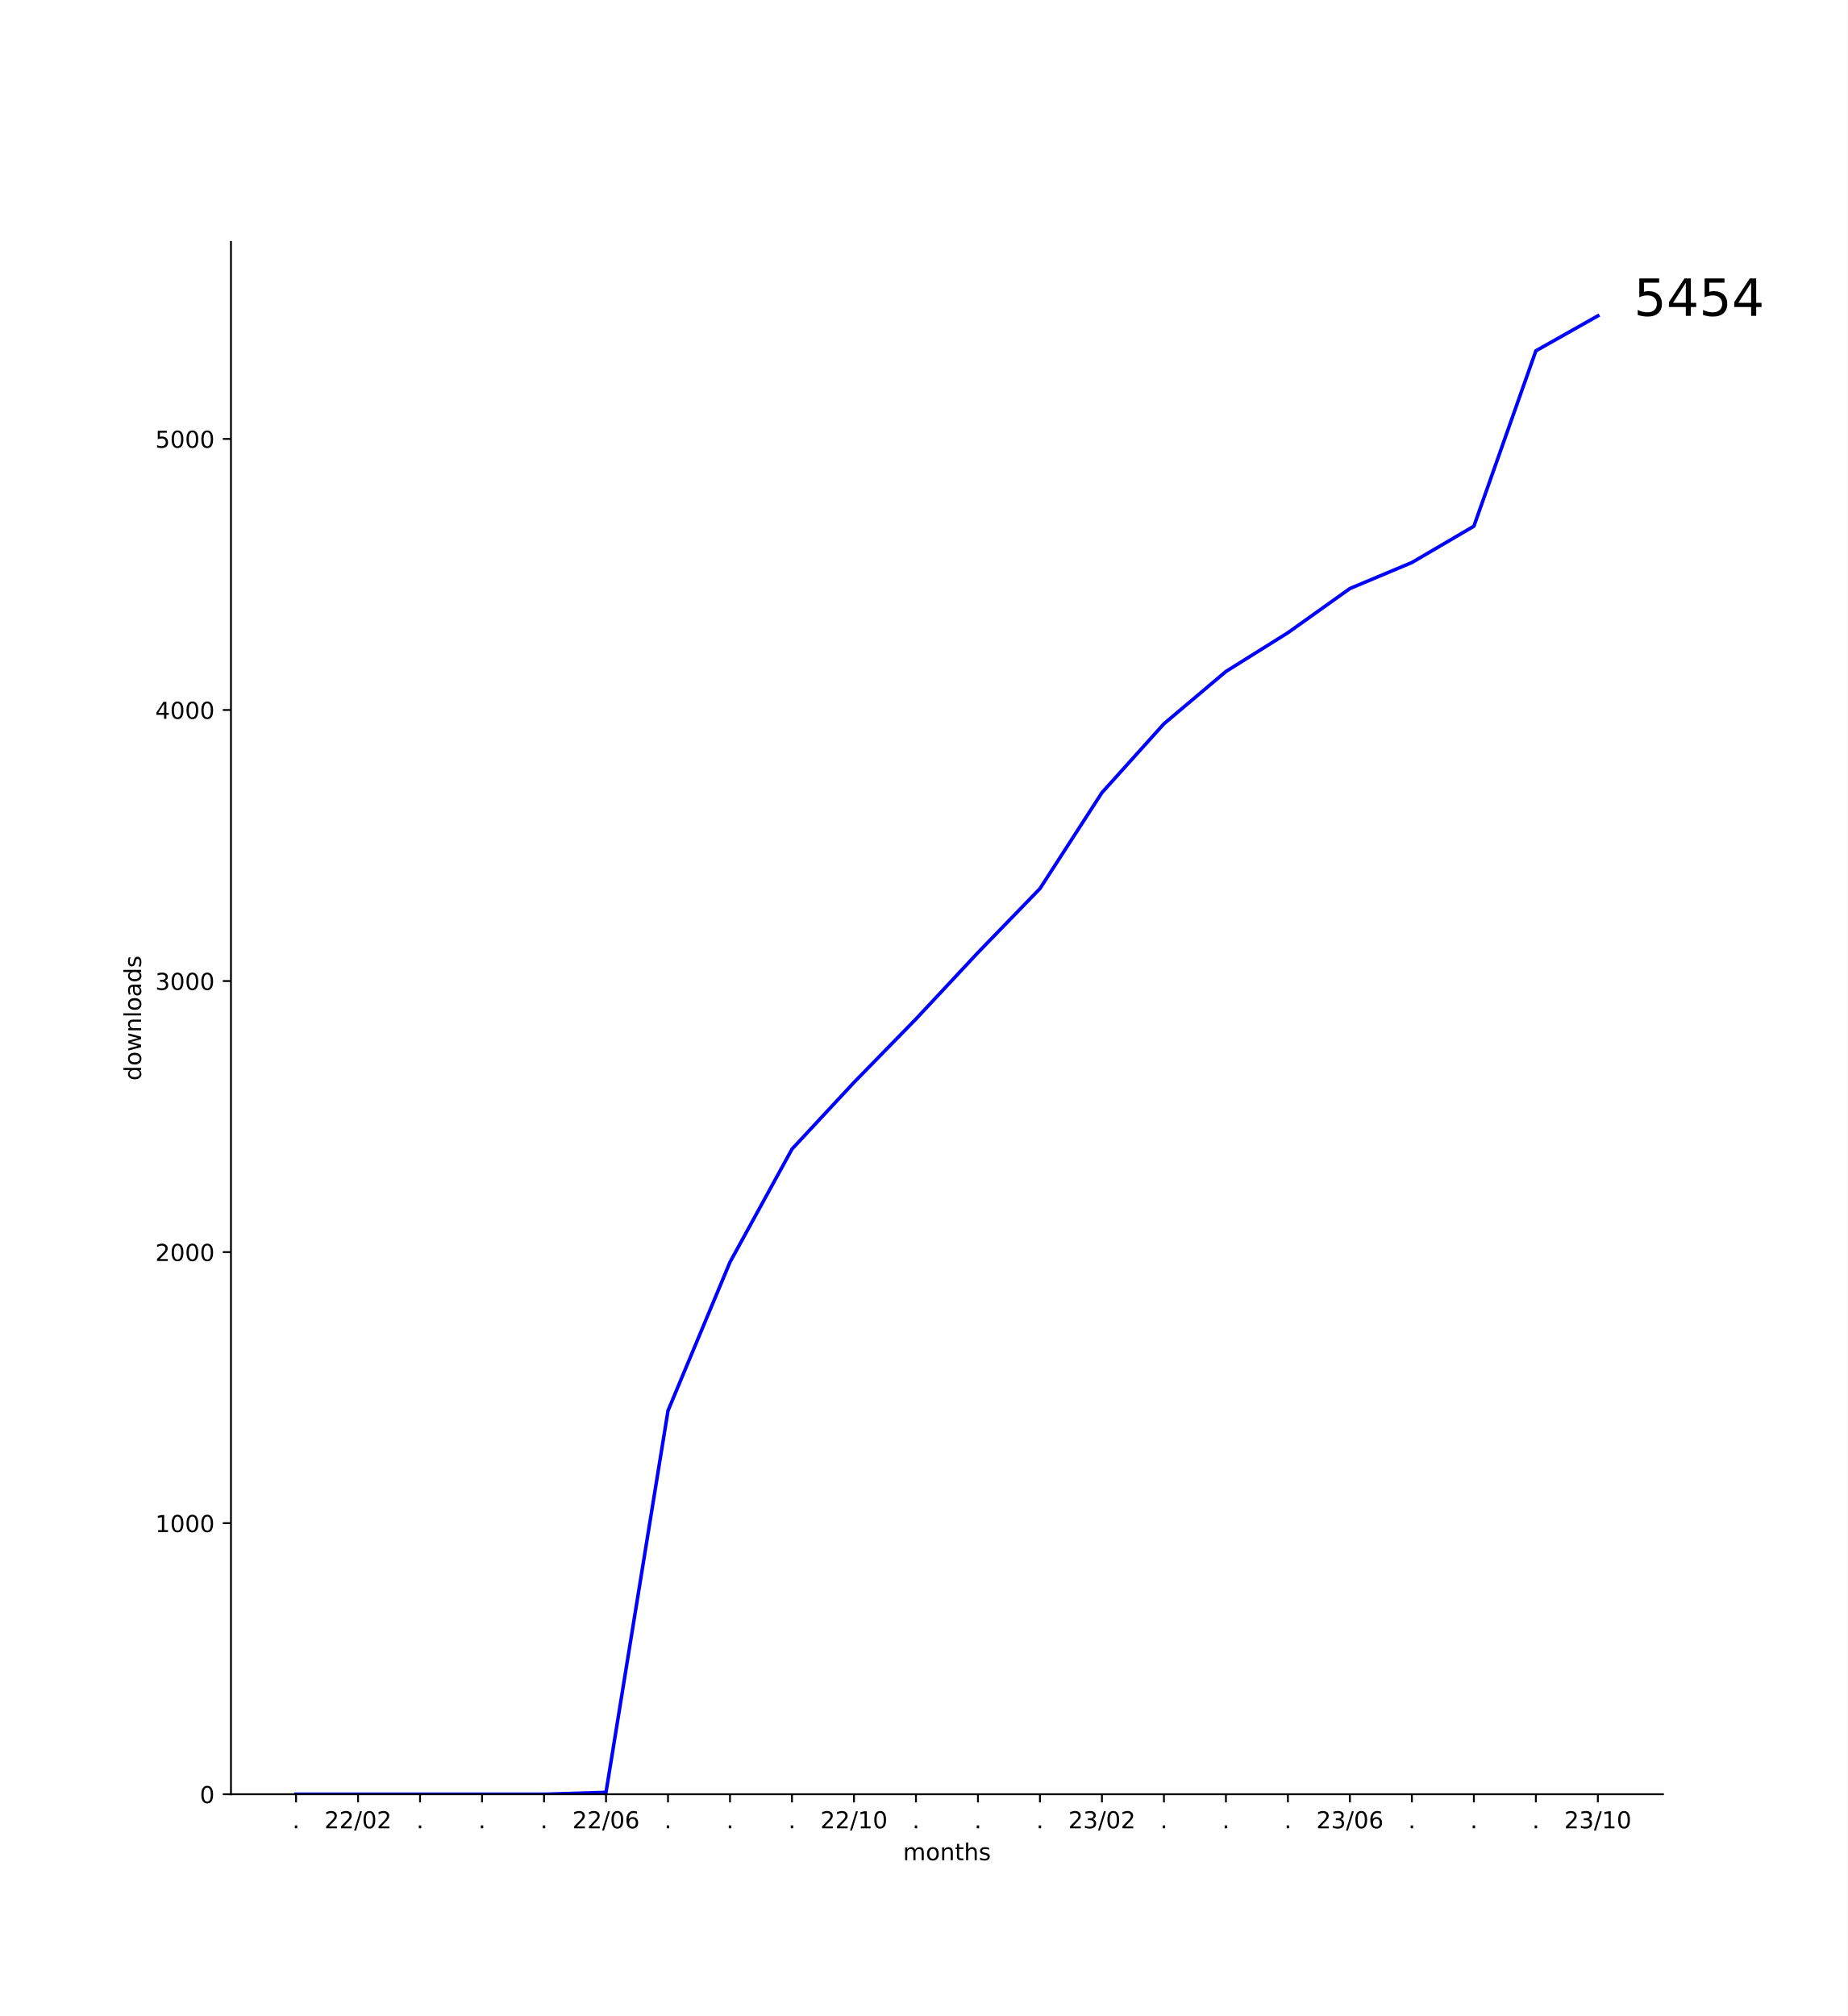
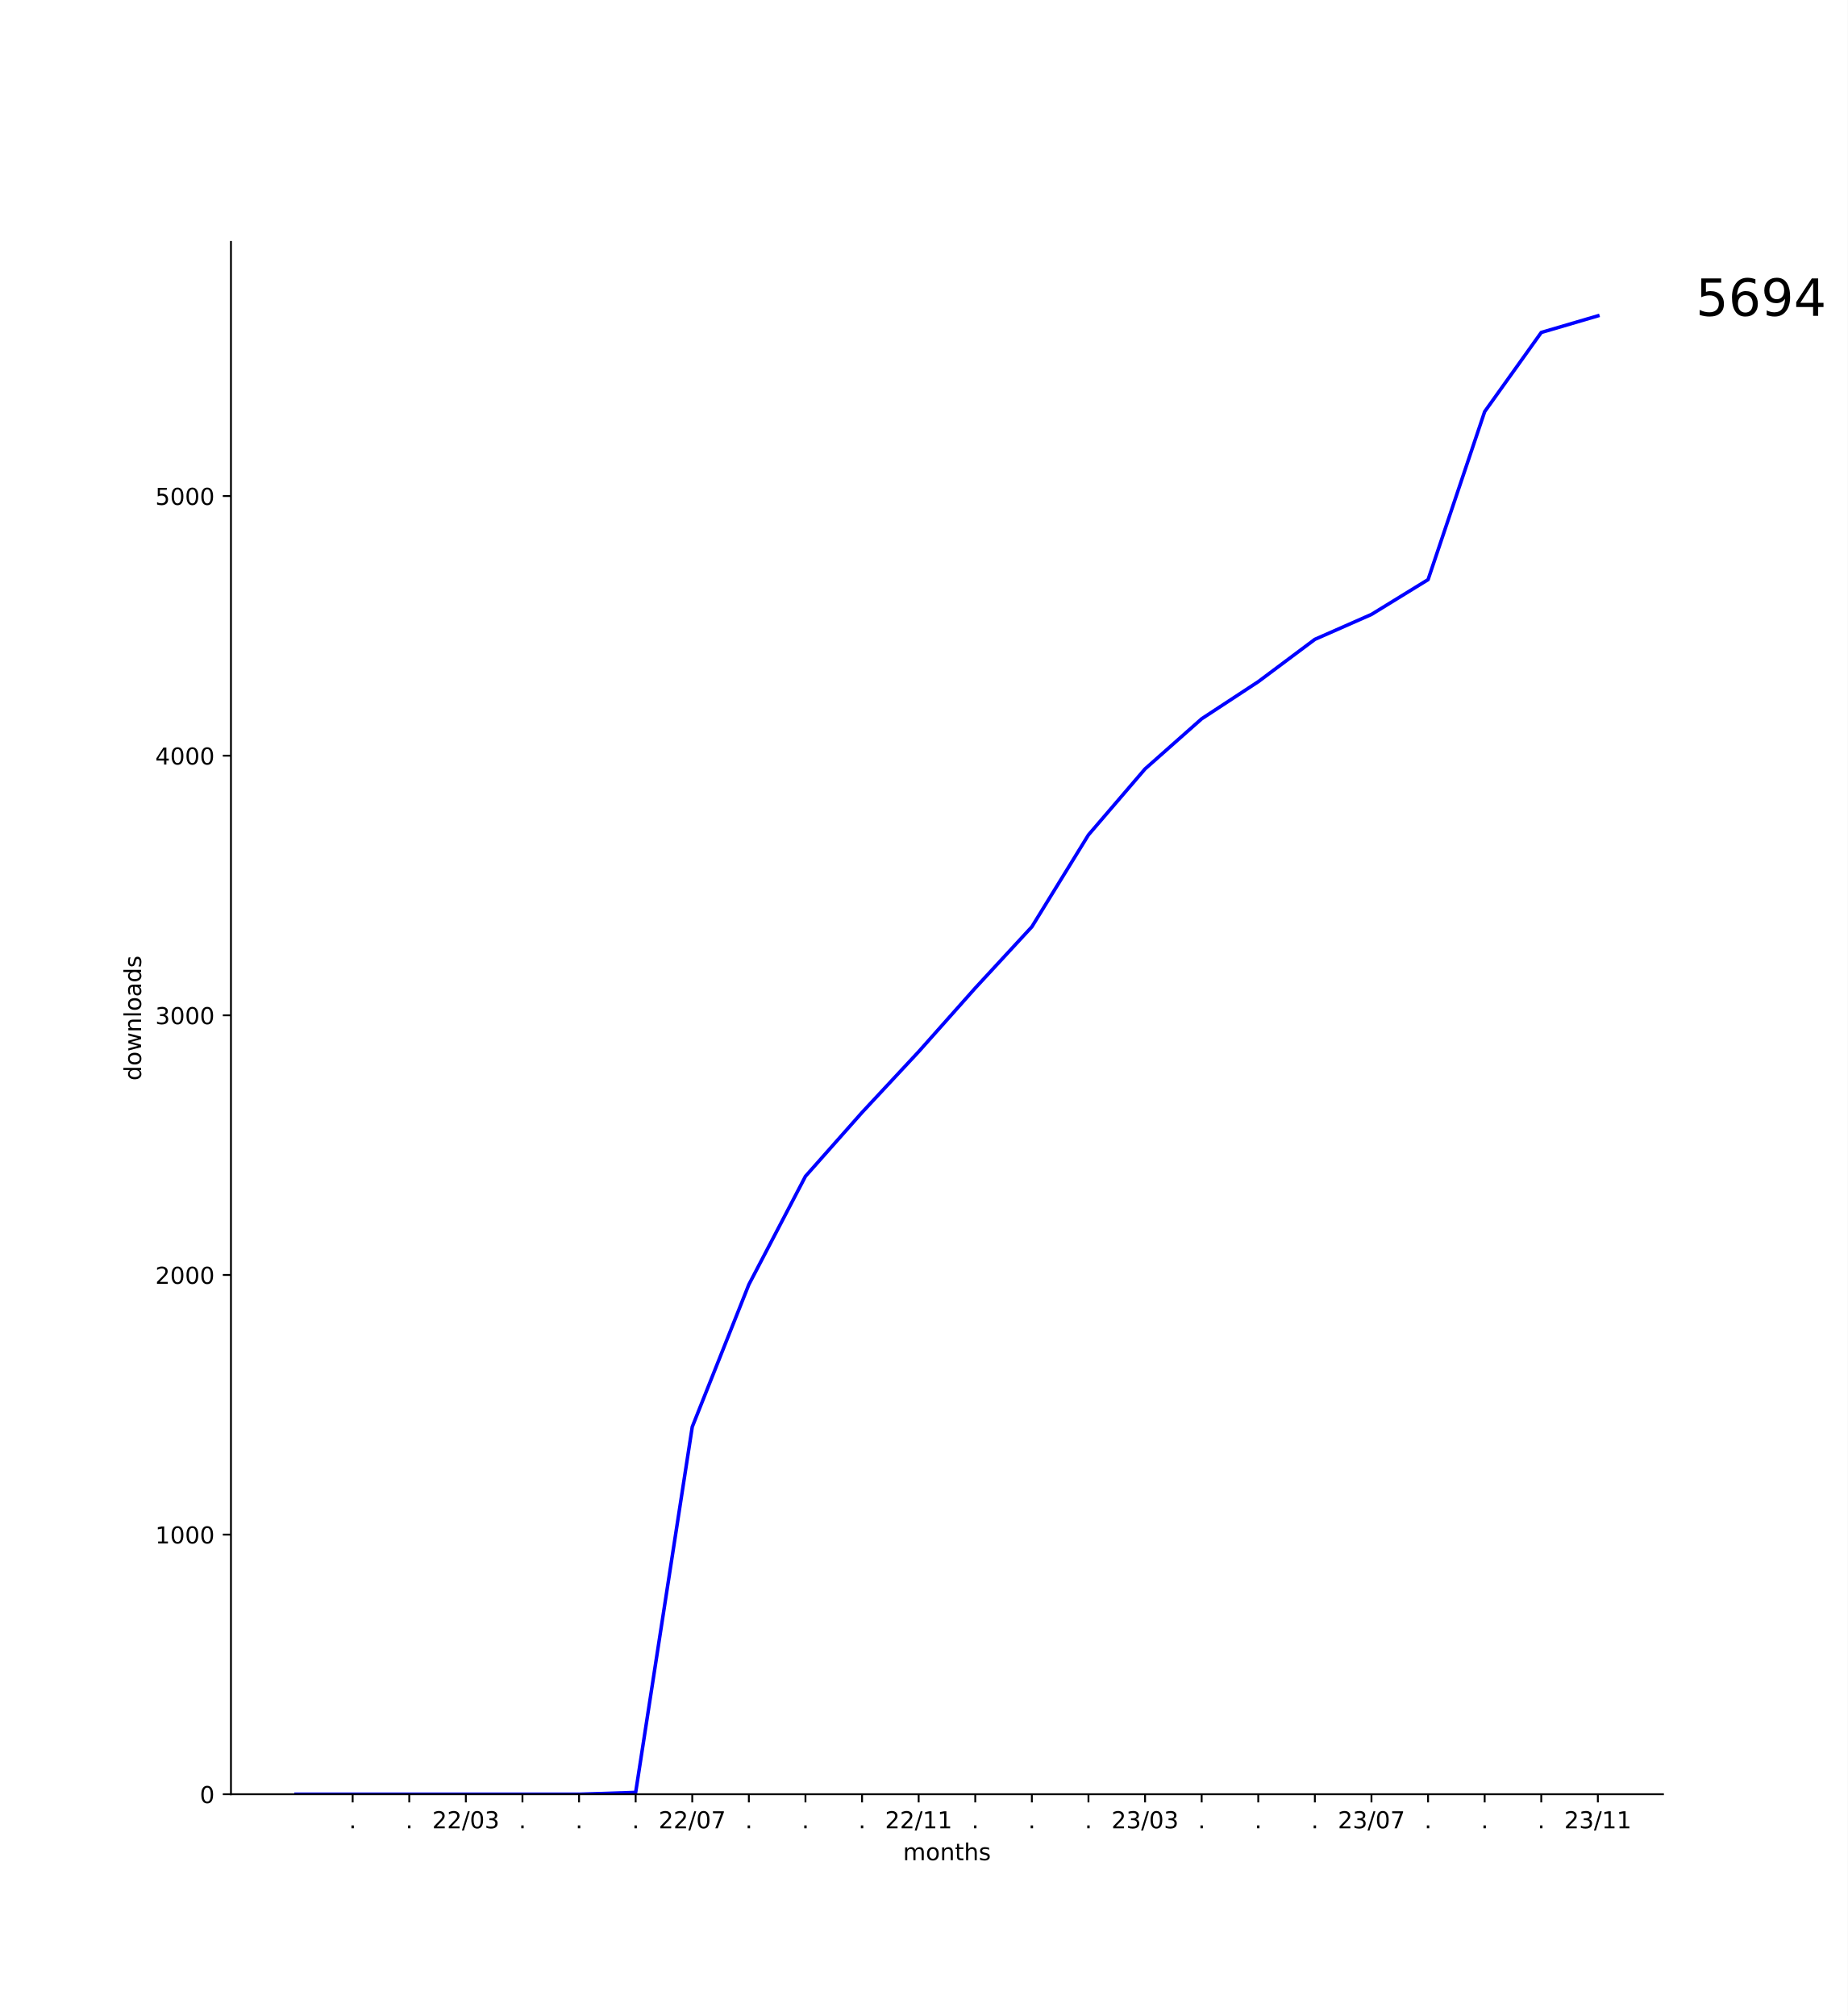
<svg xmlns="http://www.w3.org/2000/svg" xmlns:xlink="http://www.w3.org/1999/xlink" width="792pt" height="864pt" viewBox="0 0 792 864" version="1.1">
  <defs>
    <style type="text/css">*{stroke-linejoin: round; stroke-linecap: butt}</style>
  </defs>
  <g id="figure_1">
    <g id="patch_1">
      <path d="M 0 864  L 792 864  L 792 0  L 0 0  z " style="fill: #ffffff" />
    </g>
    <g id="axes_1">
      <g id="patch_2">
        <path d="M 99 768.96  L 712.8 768.96  L 712.8 103.68  L 99 103.68  z " style="fill: #ffffff" />
      </g>
      <g id="matplotlib.axis_1">
        <g id="xtick_1">
          <g id="line2d_1">
            <defs>
-               <path id="m9b5cfead46" d="M 0 0  L 0 3.5  " style="stroke: #000000; stroke-width: 0.8" />
+               <path id="m6583f67a15" d="M 0 0  L 0 3.5  " style="stroke: #000000; stroke-width: 0.8" />
            </defs>
            <g>
-               <use xlink:href="#m9b5cfead46" x="126.9" y="768.96" style="stroke: #000000; stroke-width: 0.8" />
+               <use xlink:href="#m6583f67a15" x="151.161" y="768.96" style="stroke: #000000; stroke-width: 0.8" />
            </g>
          </g>
          <g id="text_1">
-             <g transform="translate(125.3109 783.5584) scale(0.1 -0.1)">
+             <g transform="translate(149.5718 783.5584) scale(0.1 -0.1)">
              <defs>
                <path id="DejaVuSans-2e" d="M 684 794  L 1344 794  L 1344 0  L 684 0  L 684 794  z " transform="scale(0.015625)" />
              </defs>
              <use xlink:href="#DejaVuSans-2e" />
            </g>
          </g>
        </g>
        <g id="xtick_2">
          <g id="line2d_2">
            <g>
-               <use xlink:href="#m9b5cfead46" x="153.471" y="768.96" style="stroke: #000000; stroke-width: 0.8" />
+               <use xlink:href="#m6583f67a15" x="175.422" y="768.96" style="stroke: #000000; stroke-width: 0.8" />
            </g>
          </g>
          <g id="text_2">
-             <g transform="translate(139.0621 783.5584) scale(0.1 -0.1)">
+             <g transform="translate(173.8327 783.5584) scale(0.1 -0.1)">
+               <use xlink:href="#DejaVuSans-2e" />
+             </g>
+           </g>
+         </g>
+         <g id="xtick_3">
+           <g id="line2d_3">
+             <g>
+               <use xlink:href="#m6583f67a15" x="199.683" y="768.96" style="stroke: #000000; stroke-width: 0.8" />
+             </g>
+           </g>
+           <g id="text_3">
+             <g transform="translate(185.2732 783.5584) scale(0.1 -0.1)">
              <defs>
                <path id="DejaVuSans-32" d="M 1228 531  L 3431 531  L 3431 0  L 469 0  L 469 531  Q 828 903 1448 1529  Q 2069 2156 2228 2338  Q 2531 2678 2651 2914  Q 2772 3150 2772 3378  Q 2772 3750 2511 3984  Q 2250 4219 1831 4219  Q 1534 4219 1204 4116  Q 875 4013 500 3803  L 500 4441  Q 881 4594 1212 4672  Q 1544 4750 1819 4750  Q 2544 4750 2975 4387  Q 3406 4025 3406 3419  Q 3406 3131 3298 2873  Q 3191 2616 2906 2266  Q 2828 2175 2409 1742  Q 1991 1309 1228 531  z " transform="scale(0.015625)" />
                <path id="DejaVuSans-2f" d="M 1625 4666  L 2156 4666  L 531 -594  L 0 -594  L 1625 4666  z " transform="scale(0.015625)" />
                <path id="DejaVuSans-30" d="M 2034 4250  Q 1547 4250 1301 3770  Q 1056 3291 1056 2328  Q 1056 1369 1301 889  Q 1547 409 2034 409  Q 2525 409 2770 889  Q 3016 1369 3016 2328  Q 3016 3291 2770 3770  Q 2525 4250 2034 4250  z M 2034 4750  Q 2819 4750 3233 4129  Q 3647 3509 3647 2328  Q 3647 1150 3233 529  Q 2819 -91 2034 -91  Q 1250 -91 836 529  Q 422 1150 422 2328  Q 422 3509 836 4129  Q 1250 4750 2034 4750  z " transform="scale(0.015625)" />
+                 <path id="DejaVuSans-33" d="M 2597 2516  Q 3050 2419 3304 2112  Q 3559 1806 3559 1356  Q 3559 666 3084 287  Q 2609 -91 1734 -91  Q 1441 -91 1130 -33  Q 819 25 488 141  L 488 750  Q 750 597 1062 519  Q 1375 441 1716 441  Q 2309 441 2620 675  Q 2931 909 2931 1356  Q 2931 1769 2642 2001  Q 2353 2234 1838 2234  L 1294 2234  L 1294 2753  L 1863 2753  Q 2328 2753 2575 2939  Q 2822 3125 2822 3475  Q 2822 3834 2567 4026  Q 2313 4219 1838 4219  Q 1578 4219 1281 4162  Q 984 4106 628 3988  L 628 4550  Q 988 4650 1302 4700  Q 1616 4750 1894 4750  Q 2613 4750 3031 4423  Q 3450 4097 3450 3541  Q 3450 3153 3228 2886  Q 3006 2619 2597 2516  z " transform="scale(0.015625)" />
              </defs>
              <use xlink:href="#DejaVuSans-32" />
              <use xlink:href="#DejaVuSans-32" x="63.623" />
              <use xlink:href="#DejaVuSans-2f" x="127.246" />
              <use xlink:href="#DejaVuSans-30" x="160.938" />
-               <use xlink:href="#DejaVuSans-32" x="224.561" />
-             </g>
-           </g>
-         </g>
-         <g id="xtick_3">
-           <g id="line2d_3">
-             <g>
-               <use xlink:href="#m9b5cfead46" x="180.043" y="768.96" style="stroke: #000000; stroke-width: 0.8" />
-             </g>
-           </g>
-           <g id="text_3">
-             <g transform="translate(178.4538 783.5584) scale(0.1 -0.1)">
-               <use xlink:href="#DejaVuSans-2e" />
+               <use xlink:href="#DejaVuSans-33" x="224.561" />
            </g>
          </g>
        </g>
        <g id="xtick_4">
          <g id="line2d_4">
            <g>
-               <use xlink:href="#m9b5cfead46" x="206.614" y="768.96" style="stroke: #000000; stroke-width: 0.8" />
+               <use xlink:href="#m6583f67a15" x="223.943" y="768.96" style="stroke: #000000; stroke-width: 0.8" />
            </g>
          </g>
          <g id="text_4">
-             <g transform="translate(205.0252 783.5584) scale(0.1 -0.1)">
+             <g transform="translate(222.3544 783.5584) scale(0.1 -0.1)">
              <use xlink:href="#DejaVuSans-2e" />
            </g>
          </g>
        </g>
        <g id="xtick_5">
          <g id="line2d_5">
            <g>
-               <use xlink:href="#m9b5cfead46" x="233.186" y="768.96" style="stroke: #000000; stroke-width: 0.8" />
+               <use xlink:href="#m6583f67a15" x="248.204" y="768.96" style="stroke: #000000; stroke-width: 0.8" />
            </g>
          </g>
          <g id="text_5">
-             <g transform="translate(231.5967 783.5584) scale(0.1 -0.1)">
+             <g transform="translate(246.6153 783.5584) scale(0.1 -0.1)">
              <use xlink:href="#DejaVuSans-2e" />
            </g>
          </g>
        </g>
        <g id="xtick_6">
          <g id="line2d_6">
            <g>
-               <use xlink:href="#m9b5cfead46" x="259.757" y="768.96" style="stroke: #000000; stroke-width: 0.8" />
+               <use xlink:href="#m6583f67a15" x="272.465" y="768.96" style="stroke: #000000; stroke-width: 0.8" />
            </g>
          </g>
          <g id="text_6">
-             <g transform="translate(245.3478 783.5584) scale(0.1 -0.1)">
+             <g transform="translate(270.8762 783.5584) scale(0.1 -0.1)">
+               <use xlink:href="#DejaVuSans-2e" />
+             </g>
+           </g>
+         </g>
+         <g id="xtick_7">
+           <g id="line2d_7">
+             <g>
+               <use xlink:href="#m6583f67a15" x="296.726" y="768.96" style="stroke: #000000; stroke-width: 0.8" />
+             </g>
+           </g>
+           <g id="text_7">
+             <g transform="translate(282.3167 783.5584) scale(0.1 -0.1)">
              <defs>
-                 <path id="DejaVuSans-36" d="M 2113 2584  Q 1688 2584 1439 2293  Q 1191 2003 1191 1497  Q 1191 994 1439 701  Q 1688 409 2113 409  Q 2538 409 2786 701  Q 3034 994 3034 1497  Q 3034 2003 2786 2293  Q 2538 2584 2113 2584  z M 3366 4563  L 3366 3988  Q 3128 4100 2886 4159  Q 2644 4219 2406 4219  Q 1781 4219 1451 3797  Q 1122 3375 1075 2522  Q 1259 2794 1537 2939  Q 1816 3084 2150 3084  Q 2853 3084 3261 2657  Q 3669 2231 3669 1497  Q 3669 778 3244 343  Q 2819 -91 2113 -91  Q 1303 -91 875 529  Q 447 1150 447 2328  Q 447 3434 972 4092  Q 1497 4750 2381 4750  Q 2619 4750 2861 4703  Q 3103 4656 3366 4563  z " transform="scale(0.015625)" />
+                 <path id="DejaVuSans-37" d="M 525 4666  L 3525 4666  L 3525 4397  L 1831 0  L 1172 0  L 2766 4134  L 525 4134  L 525 4666  z " transform="scale(0.015625)" />
              </defs>
              <use xlink:href="#DejaVuSans-32" />
              <use xlink:href="#DejaVuSans-32" x="63.623" />
              <use xlink:href="#DejaVuSans-2f" x="127.246" />
              <use xlink:href="#DejaVuSans-30" x="160.938" />
-               <use xlink:href="#DejaVuSans-36" x="224.561" />
-             </g>
-           </g>
-         </g>
-         <g id="xtick_7">
-           <g id="line2d_7">
-             <g>
-               <use xlink:href="#m9b5cfead46" x="286.329" y="768.96" style="stroke: #000000; stroke-width: 0.8" />
-             </g>
-           </g>
-           <g id="text_7">
-             <g transform="translate(284.7395 783.5584) scale(0.1 -0.1)">
-               <use xlink:href="#DejaVuSans-2e" />
+               <use xlink:href="#DejaVuSans-37" x="224.561" />
            </g>
          </g>
        </g>
        <g id="xtick_8">
          <g id="line2d_8">
            <g>
-               <use xlink:href="#m9b5cfead46" x="312.9" y="768.96" style="stroke: #000000; stroke-width: 0.8" />
+               <use xlink:href="#m6583f67a15" x="320.987" y="768.96" style="stroke: #000000; stroke-width: 0.8" />
            </g>
          </g>
          <g id="text_8">
-             <g transform="translate(311.3109 783.5584) scale(0.1 -0.1)">
+             <g transform="translate(319.3979 783.5584) scale(0.1 -0.1)">
              <use xlink:href="#DejaVuSans-2e" />
            </g>
          </g>
        </g>
        <g id="xtick_9">
          <g id="line2d_9">
            <g>
-               <use xlink:href="#m9b5cfead46" x="339.471" y="768.96" style="stroke: #000000; stroke-width: 0.8" />
+               <use xlink:href="#m6583f67a15" x="345.248" y="768.96" style="stroke: #000000; stroke-width: 0.8" />
            </g>
          </g>
          <g id="text_9">
-             <g transform="translate(337.8824 783.5584) scale(0.1 -0.1)">
+             <g transform="translate(343.6588 783.5584) scale(0.1 -0.1)">
              <use xlink:href="#DejaVuSans-2e" />
            </g>
          </g>
        </g>
        <g id="xtick_10">
          <g id="line2d_10">
            <g>
-               <use xlink:href="#m9b5cfead46" x="366.043" y="768.96" style="stroke: #000000; stroke-width: 0.8" />
+               <use xlink:href="#m6583f67a15" x="369.509" y="768.96" style="stroke: #000000; stroke-width: 0.8" />
            </g>
          </g>
          <g id="text_10">
-             <g transform="translate(351.6335 783.5584) scale(0.1 -0.1)">
+             <g transform="translate(367.9196 783.5584) scale(0.1 -0.1)">
+               <use xlink:href="#DejaVuSans-2e" />
+             </g>
+           </g>
+         </g>
+         <g id="xtick_11">
+           <g id="line2d_11">
+             <g>
+               <use xlink:href="#m6583f67a15" x="393.77" y="768.96" style="stroke: #000000; stroke-width: 0.8" />
+             </g>
+           </g>
+           <g id="text_11">
+             <g transform="translate(379.3602 783.5584) scale(0.1 -0.1)">
              <defs>
                <path id="DejaVuSans-31" d="M 794 531  L 1825 531  L 1825 4091  L 703 3866  L 703 4441  L 1819 4666  L 2450 4666  L 2450 531  L 3481 531  L 3481 0  L 794 0  L 794 531  z " transform="scale(0.015625)" />
              </defs>
              <use xlink:href="#DejaVuSans-32" />
              <use xlink:href="#DejaVuSans-32" x="63.623" />
              <use xlink:href="#DejaVuSans-2f" x="127.246" />
              <use xlink:href="#DejaVuSans-31" x="160.938" />
-               <use xlink:href="#DejaVuSans-30" x="224.561" />
-             </g>
-           </g>
-         </g>
-         <g id="xtick_11">
-           <g id="line2d_11">
-             <g>
-               <use xlink:href="#m9b5cfead46" x="392.614" y="768.96" style="stroke: #000000; stroke-width: 0.8" />
-             </g>
-           </g>
-           <g id="text_11">
-             <g transform="translate(391.0252 783.5584) scale(0.1 -0.1)">
-               <use xlink:href="#DejaVuSans-2e" />
+               <use xlink:href="#DejaVuSans-31" x="224.561" />
            </g>
          </g>
        </g>
        <g id="xtick_12">
          <g id="line2d_12">
            <g>
-               <use xlink:href="#m9b5cfead46" x="419.186" y="768.96" style="stroke: #000000; stroke-width: 0.8" />
+               <use xlink:href="#m6583f67a15" x="418.03" y="768.96" style="stroke: #000000; stroke-width: 0.8" />
            </g>
          </g>
          <g id="text_12">
-             <g transform="translate(417.5967 783.5584) scale(0.1 -0.1)">
+             <g transform="translate(416.4414 783.5584) scale(0.1 -0.1)">
              <use xlink:href="#DejaVuSans-2e" />
            </g>
          </g>
        </g>
        <g id="xtick_13">
          <g id="line2d_13">
            <g>
-               <use xlink:href="#m9b5cfead46" x="445.757" y="768.96" style="stroke: #000000; stroke-width: 0.8" />
+               <use xlink:href="#m6583f67a15" x="442.291" y="768.96" style="stroke: #000000; stroke-width: 0.8" />
            </g>
          </g>
          <g id="text_13">
-             <g transform="translate(444.1681 783.5584) scale(0.1 -0.1)">
+             <g transform="translate(440.7022 783.5584) scale(0.1 -0.1)">
              <use xlink:href="#DejaVuSans-2e" />
            </g>
          </g>
        </g>
        <g id="xtick_14">
          <g id="line2d_14">
            <g>
-               <use xlink:href="#m9b5cfead46" x="472.329" y="768.96" style="stroke: #000000; stroke-width: 0.8" />
+               <use xlink:href="#m6583f67a15" x="466.552" y="768.96" style="stroke: #000000; stroke-width: 0.8" />
            </g>
          </g>
          <g id="text_14">
-             <g transform="translate(457.9192 783.5584) scale(0.1 -0.1)">
-               <defs>
-                 <path id="DejaVuSans-33" d="M 2597 2516  Q 3050 2419 3304 2112  Q 3559 1806 3559 1356  Q 3559 666 3084 287  Q 2609 -91 1734 -91  Q 1441 -91 1130 -33  Q 819 25 488 141  L 488 750  Q 750 597 1062 519  Q 1375 441 1716 441  Q 2309 441 2620 675  Q 2931 909 2931 1356  Q 2931 1769 2642 2001  Q 2353 2234 1838 2234  L 1294 2234  L 1294 2753  L 1863 2753  Q 2328 2753 2575 2939  Q 2822 3125 2822 3475  Q 2822 3834 2567 4026  Q 2313 4219 1838 4219  Q 1578 4219 1281 4162  Q 984 4106 628 3988  L 628 4550  Q 988 4650 1302 4700  Q 1616 4750 1894 4750  Q 2613 4750 3031 4423  Q 3450 4097 3450 3541  Q 3450 3153 3228 2886  Q 3006 2619 2597 2516  z " transform="scale(0.015625)" />
-               </defs>
+             <g transform="translate(464.9631 783.5584) scale(0.1 -0.1)">
+               <use xlink:href="#DejaVuSans-2e" />
+             </g>
+           </g>
+         </g>
+         <g id="xtick_15">
+           <g id="line2d_15">
+             <g>
+               <use xlink:href="#m6583f67a15" x="490.813" y="768.96" style="stroke: #000000; stroke-width: 0.8" />
+             </g>
+           </g>
+           <g id="text_15">
+             <g transform="translate(476.4037 783.5584) scale(0.1 -0.1)">
              <use xlink:href="#DejaVuSans-32" />
              <use xlink:href="#DejaVuSans-33" x="63.623" />
              <use xlink:href="#DejaVuSans-2f" x="127.246" />
              <use xlink:href="#DejaVuSans-30" x="160.938" />
-               <use xlink:href="#DejaVuSans-32" x="224.561" />
-             </g>
-           </g>
-         </g>
-         <g id="xtick_15">
-           <g id="line2d_15">
-             <g>
-               <use xlink:href="#m9b5cfead46" x="498.9" y="768.96" style="stroke: #000000; stroke-width: 0.8" />
-             </g>
-           </g>
-           <g id="text_15">
-             <g transform="translate(497.3109 783.5584) scale(0.1 -0.1)">
-               <use xlink:href="#DejaVuSans-2e" />
+               <use xlink:href="#DejaVuSans-33" x="224.561" />
            </g>
          </g>
        </g>
        <g id="xtick_16">
          <g id="line2d_16">
            <g>
-               <use xlink:href="#m9b5cfead46" x="525.471" y="768.96" style="stroke: #000000; stroke-width: 0.8" />
+               <use xlink:href="#m6583f67a15" x="515.074" y="768.96" style="stroke: #000000; stroke-width: 0.8" />
            </g>
          </g>
          <g id="text_16">
-             <g transform="translate(523.8824 783.5584) scale(0.1 -0.1)">
+             <g transform="translate(513.4849 783.5584) scale(0.1 -0.1)">
              <use xlink:href="#DejaVuSans-2e" />
            </g>
          </g>
        </g>
        <g id="xtick_17">
          <g id="line2d_17">
            <g>
-               <use xlink:href="#m9b5cfead46" x="552.043" y="768.96" style="stroke: #000000; stroke-width: 0.8" />
+               <use xlink:href="#m6583f67a15" x="539.335" y="768.96" style="stroke: #000000; stroke-width: 0.8" />
            </g>
          </g>
          <g id="text_17">
-             <g transform="translate(550.4538 783.5584) scale(0.1 -0.1)">
+             <g transform="translate(537.7457 783.5584) scale(0.1 -0.1)">
              <use xlink:href="#DejaVuSans-2e" />
            </g>
          </g>
        </g>
        <g id="xtick_18">
          <g id="line2d_18">
            <g>
-               <use xlink:href="#m9b5cfead46" x="578.614" y="768.96" style="stroke: #000000; stroke-width: 0.8" />
+               <use xlink:href="#m6583f67a15" x="563.596" y="768.96" style="stroke: #000000; stroke-width: 0.8" />
            </g>
          </g>
          <g id="text_18">
-             <g transform="translate(564.2049 783.5584) scale(0.1 -0.1)">
+             <g transform="translate(562.0066 783.5584) scale(0.1 -0.1)">
+               <use xlink:href="#DejaVuSans-2e" />
+             </g>
+           </g>
+         </g>
+         <g id="xtick_19">
+           <g id="line2d_19">
+             <g>
+               <use xlink:href="#m6583f67a15" x="587.857" y="768.96" style="stroke: #000000; stroke-width: 0.8" />
+             </g>
+           </g>
+           <g id="text_19">
+             <g transform="translate(573.4471 783.5584) scale(0.1 -0.1)">
              <use xlink:href="#DejaVuSans-32" />
              <use xlink:href="#DejaVuSans-33" x="63.623" />
              <use xlink:href="#DejaVuSans-2f" x="127.246" />
              <use xlink:href="#DejaVuSans-30" x="160.938" />
-               <use xlink:href="#DejaVuSans-36" x="224.561" />
-             </g>
-           </g>
-         </g>
-         <g id="xtick_19">
-           <g id="line2d_19">
-             <g>
-               <use xlink:href="#m9b5cfead46" x="605.186" y="768.96" style="stroke: #000000; stroke-width: 0.8" />
-             </g>
-           </g>
-           <g id="text_19">
-             <g transform="translate(603.5967 783.5584) scale(0.1 -0.1)">
-               <use xlink:href="#DejaVuSans-2e" />
+               <use xlink:href="#DejaVuSans-37" x="224.561" />
            </g>
          </g>
        </g>
        <g id="xtick_20">
          <g id="line2d_20">
            <g>
-               <use xlink:href="#m9b5cfead46" x="631.757" y="768.96" style="stroke: #000000; stroke-width: 0.8" />
+               <use xlink:href="#m6583f67a15" x="612.117" y="768.96" style="stroke: #000000; stroke-width: 0.8" />
            </g>
          </g>
          <g id="text_20">
-             <g transform="translate(630.1681 783.5584) scale(0.1 -0.1)">
+             <g transform="translate(610.5283 783.5584) scale(0.1 -0.1)">
              <use xlink:href="#DejaVuSans-2e" />
            </g>
          </g>
        </g>
        <g id="xtick_21">
          <g id="line2d_21">
            <g>
-               <use xlink:href="#m9b5cfead46" x="658.329" y="768.96" style="stroke: #000000; stroke-width: 0.8" />
+               <use xlink:href="#m6583f67a15" x="636.378" y="768.96" style="stroke: #000000; stroke-width: 0.8" />
            </g>
          </g>
          <g id="text_21">
-             <g transform="translate(656.7395 783.5584) scale(0.1 -0.1)">
+             <g transform="translate(634.7892 783.5584) scale(0.1 -0.1)">
              <use xlink:href="#DejaVuSans-2e" />
            </g>
          </g>
        </g>
        <g id="xtick_22">
          <g id="line2d_22">
            <g>
-               <use xlink:href="#m9b5cfead46" x="684.9" y="768.96" style="stroke: #000000; stroke-width: 0.8" />
+               <use xlink:href="#m6583f67a15" x="660.639" y="768.96" style="stroke: #000000; stroke-width: 0.8" />
            </g>
          </g>
          <g id="text_22">
+             <g transform="translate(659.0501 783.5584) scale(0.1 -0.1)">
+               <use xlink:href="#DejaVuSans-2e" />
+             </g>
+           </g>
+         </g>
+         <g id="xtick_23">
+           <g id="line2d_23">
+             <g>
+               <use xlink:href="#m6583f67a15" x="684.9" y="768.96" style="stroke: #000000; stroke-width: 0.8" />
+             </g>
+           </g>
+           <g id="text_23">
            <g transform="translate(670.4906 783.5584) scale(0.1 -0.1)">
              <use xlink:href="#DejaVuSans-32" />
              <use xlink:href="#DejaVuSans-33" x="63.623" />
              <use xlink:href="#DejaVuSans-2f" x="127.246" />
              <use xlink:href="#DejaVuSans-31" x="160.938" />
-               <use xlink:href="#DejaVuSans-30" x="224.561" />
-             </g>
-           </g>
-         </g>
-         <g id="text_23">
+               <use xlink:href="#DejaVuSans-31" x="224.561" />
+             </g>
+           </g>
+         </g>
+         <g id="text_24">
          <g transform="translate(387.068 797.2366) scale(0.1 -0.1)">
            <defs>
              <path id="DejaVuSans-6d" d="M 3328 2828  Q 3544 3216 3844 3400  Q 4144 3584 4550 3584  Q 5097 3584 5394 3201  Q 5691 2819 5691 2113  L 5691 0  L 5113 0  L 5113 2094  Q 5113 2597 4934 2840  Q 4756 3084 4391 3084  Q 3944 3084 3684 2787  Q 3425 2491 3425 1978  L 3425 0  L 2847 0  L 2847 2094  Q 2847 2600 2669 2842  Q 2491 3084 2119 3084  Q 1678 3084 1418 2786  Q 1159 2488 1159 1978  L 1159 0  L 581 0  L 581 3500  L 1159 3500  L 1159 2956  Q 1356 3278 1631 3431  Q 1906 3584 2284 3584  Q 2666 3584 2933 3390  Q 3200 3197 3328 2828  z " transform="scale(0.015625)" />
              <path id="DejaVuSans-6f" d="M 1959 3097  Q 1497 3097 1228 2736  Q 959 2375 959 1747  Q 959 1119 1226 758  Q 1494 397 1959 397  Q 2419 397 2687 759  Q 2956 1122 2956 1747  Q 2956 2369 2687 2733  Q 2419 3097 1959 3097  z M 1959 3584  Q 2709 3584 3137 3096  Q 3566 2609 3566 1747  Q 3566 888 3137 398  Q 2709 -91 1959 -91  Q 1206 -91 779 398  Q 353 888 353 1747  Q 353 2609 779 3096  Q 1206 3584 1959 3584  z " transform="scale(0.015625)" />
              <path id="DejaVuSans-6e" d="M 3513 2113  L 3513 0  L 2938 0  L 2938 2094  Q 2938 2591 2744 2837  Q 2550 3084 2163 3084  Q 1697 3084 1428 2787  Q 1159 2491 1159 1978  L 1159 0  L 581 0  L 581 3500  L 1159 3500  L 1159 2956  Q 1366 3272 1645 3428  Q 1925 3584 2291 3584  Q 2894 3584 3203 3211  Q 3513 2838 3513 2113  z " transform="scale(0.015625)" />
              <path id="DejaVuSans-74" d="M 1172 4494  L 1172 3500  L 2356 3500  L 2356 3053  L 1172 3053  L 1172 1153  Q 1172 725 1289 603  Q 1406 481 1766 481  L 2356 481  L 2356 0  L 1766 0  Q 1100 0 847 248  Q 594 497 594 1153  L 594 3053  L 172 3053  L 172 3500  L 594 3500  L 594 4494  L 1172 4494  z " transform="scale(0.015625)" />
              <path id="DejaVuSans-68" d="M 3513 2113  L 3513 0  L 2938 0  L 2938 2094  Q 2938 2591 2744 2837  Q 2550 3084 2163 3084  Q 1697 3084 1428 2787  Q 1159 2491 1159 1978  L 1159 0  L 581 0  L 581 4863  L 1159 4863  L 1159 2956  Q 1366 3272 1645 3428  Q 1925 3584 2291 3584  Q 2894 3584 3203 3211  Q 3513 2838 3513 2113  z " transform="scale(0.015625)" />
              <path id="DejaVuSans-73" d="M 2834 3397  L 2834 2853  Q 2591 2978 2328 3040  Q 2066 3103 1784 3103  Q 1356 3103 1142 2972  Q 928 2841 928 2578  Q 928 2378 1081 2264  Q 1234 2150 1697 2047  L 1894 2003  Q 2506 1872 2764 1633  Q 3022 1394 3022 966  Q 3022 478 2636 193  Q 2250 -91 1575 -91  Q 1294 -91 989 -36  Q 684 19 347 128  L 347 722  Q 666 556 975 473  Q 1284 391 1588 391  Q 1994 391 2212 530  Q 2431 669 2431 922  Q 2431 1156 2273 1281  Q 2116 1406 1581 1522  L 1381 1569  Q 847 1681 609 1914  Q 372 2147 372 2553  Q 372 3047 722 3315  Q 1072 3584 1716 3584  Q 2034 3584 2315 3537  Q 2597 3491 2834 3397  z " transform="scale(0.015625)" />
            </defs>
            <use xlink:href="#DejaVuSans-6d" />
            <use xlink:href="#DejaVuSans-6f" x="97.412" />
            <use xlink:href="#DejaVuSans-6e" x="158.594" />
            <use xlink:href="#DejaVuSans-74" x="221.973" />
            <use xlink:href="#DejaVuSans-68" x="261.182" />
            <use xlink:href="#DejaVuSans-73" x="324.561" />
          </g>
        </g>
      </g>
      <g id="matplotlib.axis_2">
        <g id="ytick_1">
-           <g id="line2d_23">
+           <g id="line2d_24">
            <defs>
-               <path id="m1b0248a134" d="M 0 0  L -3.5 0  " style="stroke: #000000; stroke-width: 0.8" />
+               <path id="mb87bc714cd" d="M 0 0  L -3.5 0  " style="stroke: #000000; stroke-width: 0.8" />
            </defs>
            <g>
-               <use xlink:href="#m1b0248a134" x="99" y="768.96" style="stroke: #000000; stroke-width: 0.8" />
-             </g>
-           </g>
-           <g id="text_24">
+               <use xlink:href="#mb87bc714cd" x="99" y="768.96" style="stroke: #000000; stroke-width: 0.8" />
+             </g>
+           </g>
+           <g id="text_25">
            <g transform="translate(85.6375 772.7592) scale(0.1 -0.1)">
              <use xlink:href="#DejaVuSans-30" />
            </g>
          </g>
        </g>
        <g id="ytick_2">
-           <g id="line2d_24">
-             <g>
-               <use xlink:href="#m1b0248a134" x="99" y="652.788" style="stroke: #000000; stroke-width: 0.8" />
-             </g>
-           </g>
-           <g id="text_25">
-             <g transform="translate(66.55 656.5876) scale(0.1 -0.1)">
+           <g id="line2d_25">
+             <g>
+               <use xlink:href="#mb87bc714cd" x="99" y="657.685" style="stroke: #000000; stroke-width: 0.8" />
+             </g>
+           </g>
+           <g id="text_26">
+             <g transform="translate(66.55 661.4842) scale(0.1 -0.1)">
              <use xlink:href="#DejaVuSans-31" />
              <use xlink:href="#DejaVuSans-30" x="63.623" />
              <use xlink:href="#DejaVuSans-30" x="127.246" />
              <use xlink:href="#DejaVuSans-30" x="190.869" />
            </g>
          </g>
        </g>
        <g id="ytick_3">
-           <g id="line2d_25">
-             <g>
-               <use xlink:href="#m1b0248a134" x="99" y="536.617" style="stroke: #000000; stroke-width: 0.8" />
-             </g>
-           </g>
-           <g id="text_26">
-             <g transform="translate(66.55 540.416) scale(0.1 -0.1)">
+           <g id="line2d_26">
+             <g>
+               <use xlink:href="#mb87bc714cd" x="99" y="546.41" style="stroke: #000000; stroke-width: 0.8" />
+             </g>
+           </g>
+           <g id="text_27">
+             <g transform="translate(66.55 550.2092) scale(0.1 -0.1)">
              <use xlink:href="#DejaVuSans-32" />
              <use xlink:href="#DejaVuSans-30" x="63.623" />
              <use xlink:href="#DejaVuSans-30" x="127.246" />
              <use xlink:href="#DejaVuSans-30" x="190.869" />
            </g>
          </g>
        </g>
        <g id="ytick_4">
-           <g id="line2d_26">
-             <g>
-               <use xlink:href="#m1b0248a134" x="99" y="420.445" style="stroke: #000000; stroke-width: 0.8" />
-             </g>
-           </g>
-           <g id="text_27">
-             <g transform="translate(66.55 424.2444) scale(0.1 -0.1)">
+           <g id="line2d_27">
+             <g>
+               <use xlink:href="#mb87bc714cd" x="99" y="435.135" style="stroke: #000000; stroke-width: 0.8" />
+             </g>
+           </g>
+           <g id="text_28">
+             <g transform="translate(66.55 438.9341) scale(0.1 -0.1)">
              <use xlink:href="#DejaVuSans-33" />
              <use xlink:href="#DejaVuSans-30" x="63.623" />
              <use xlink:href="#DejaVuSans-30" x="127.246" />
              <use xlink:href="#DejaVuSans-30" x="190.869" />
            </g>
          </g>
        </g>
        <g id="ytick_5">
-           <g id="line2d_27">
-             <g>
-               <use xlink:href="#m1b0248a134" x="99" y="304.274" style="stroke: #000000; stroke-width: 0.8" />
-             </g>
-           </g>
-           <g id="text_28">
-             <g transform="translate(66.55 308.0727) scale(0.1 -0.1)">
+           <g id="line2d_28">
+             <g>
+               <use xlink:href="#mb87bc714cd" x="99" y="323.86" style="stroke: #000000; stroke-width: 0.8" />
+             </g>
+           </g>
+           <g id="text_29">
+             <g transform="translate(66.55 327.6591) scale(0.1 -0.1)">
              <defs>
                <path id="DejaVuSans-34" d="M 2419 4116  L 825 1625  L 2419 1625  L 2419 4116  z M 2253 4666  L 3047 4666  L 3047 1625  L 3713 1625  L 3713 1100  L 3047 1100  L 3047 0  L 2419 0  L 2419 1100  L 313 1100  L 313 1709  L 2253 4666  z " transform="scale(0.015625)" />
              </defs>
              <use xlink:href="#DejaVuSans-34" />
              <use xlink:href="#DejaVuSans-30" x="63.623" />
              <use xlink:href="#DejaVuSans-30" x="127.246" />
              <use xlink:href="#DejaVuSans-30" x="190.869" />
            </g>
          </g>
        </g>
        <g id="ytick_6">
-           <g id="line2d_28">
-             <g>
-               <use xlink:href="#m1b0248a134" x="99" y="188.102" style="stroke: #000000; stroke-width: 0.8" />
-             </g>
-           </g>
-           <g id="text_29">
-             <g transform="translate(66.55 191.9011) scale(0.1 -0.1)">
+           <g id="line2d_29">
+             <g>
+               <use xlink:href="#mb87bc714cd" x="99" y="212.585" style="stroke: #000000; stroke-width: 0.8" />
+             </g>
+           </g>
+           <g id="text_30">
+             <g transform="translate(66.55 216.3841) scale(0.1 -0.1)">
              <defs>
                <path id="DejaVuSans-35" d="M 691 4666  L 3169 4666  L 3169 4134  L 1269 4134  L 1269 2991  Q 1406 3038 1543 3061  Q 1681 3084 1819 3084  Q 2600 3084 3056 2656  Q 3513 2228 3513 1497  Q 3513 744 3044 326  Q 2575 -91 1722 -91  Q 1428 -91 1123 -41  Q 819 9 494 109  L 494 744  Q 775 591 1075 516  Q 1375 441 1709 441  Q 2250 441 2565 725  Q 2881 1009 2881 1497  Q 2881 1984 2565 2268  Q 2250 2553 1709 2553  Q 1456 2553 1204 2497  Q 953 2441 691 2322  L 691 4666  z " transform="scale(0.015625)" />
              </defs>
              <use xlink:href="#DejaVuSans-35" />
              <use xlink:href="#DejaVuSans-30" x="63.623" />
              <use xlink:href="#DejaVuSans-30" x="127.246" />
              <use xlink:href="#DejaVuSans-30" x="190.869" />
            </g>
          </g>
        </g>
-         <g id="text_30">
+         <g id="text_31">
          <g transform="translate(60.47031 463.1028) rotate(-90) scale(0.1 -0.1)">
            <defs>
              <path id="DejaVuSans-64" d="M 2906 2969  L 2906 4863  L 3481 4863  L 3481 0  L 2906 0  L 2906 525  Q 2725 213 2448 61  Q 2172 -91 1784 -91  Q 1150 -91 751 415  Q 353 922 353 1747  Q 353 2572 751 3078  Q 1150 3584 1784 3584  Q 2172 3584 2448 3432  Q 2725 3281 2906 2969  z M 947 1747  Q 947 1113 1208 752  Q 1469 391 1925 391  Q 2381 391 2643 752  Q 2906 1113 2906 1747  Q 2906 2381 2643 2742  Q 2381 3103 1925 3103  Q 1469 3103 1208 2742  Q 947 2381 947 1747  z " transform="scale(0.015625)" />
              <path id="DejaVuSans-77" d="M 269 3500  L 844 3500  L 1563 769  L 2278 3500  L 2956 3500  L 3675 769  L 4391 3500  L 4966 3500  L 4050 0  L 3372 0  L 2619 2869  L 1863 0  L 1184 0  L 269 3500  z " transform="scale(0.015625)" />
              <path id="DejaVuSans-6c" d="M 603 4863  L 1178 4863  L 1178 0  L 603 0  L 603 4863  z " transform="scale(0.015625)" />
              <path id="DejaVuSans-61" d="M 2194 1759  Q 1497 1759 1228 1600  Q 959 1441 959 1056  Q 959 750 1161 570  Q 1363 391 1709 391  Q 2188 391 2477 730  Q 2766 1069 2766 1631  L 2766 1759  L 2194 1759  z M 3341 1997  L 3341 0  L 2766 0  L 2766 531  Q 2569 213 2275 61  Q 1981 -91 1556 -91  Q 1019 -91 701 211  Q 384 513 384 1019  Q 384 1609 779 1909  Q 1175 2209 1959 2209  L 2766 2209  L 2766 2266  Q 2766 2663 2505 2880  Q 2244 3097 1772 3097  Q 1472 3097 1187 3025  Q 903 2953 641 2809  L 641 3341  Q 956 3463 1253 3523  Q 1550 3584 1831 3584  Q 2591 3584 2966 3190  Q 3341 2797 3341 1997  z " transform="scale(0.015625)" />
            </defs>
            <use xlink:href="#DejaVuSans-64" />
            <use xlink:href="#DejaVuSans-6f" x="63.477" />
            <use xlink:href="#DejaVuSans-77" x="124.658" />
            <use xlink:href="#DejaVuSans-6e" x="206.445" />
            <use xlink:href="#DejaVuSans-6c" x="269.824" />
            <use xlink:href="#DejaVuSans-6f" x="297.607" />
            <use xlink:href="#DejaVuSans-61" x="358.789" />
            <use xlink:href="#DejaVuSans-64" x="420.068" />
            <use xlink:href="#DejaVuSans-73" x="483.545" />
          </g>
        </g>
      </g>
-       <g id="line2d_29">
-         <path d="M 126.9 768.96  L 153.471 768.96  L 180.043 768.96  L 206.614 768.96  L 233.186 768.96  L 259.757 768.147  L 286.329 604.577  L 312.9 540.915  L 339.471 492.472  L 366.043 463.893  L 392.614 436.709  L 419.186 408.247  L 445.757 380.831  L 472.329 339.706  L 498.9 310.198  L 525.471 287.777  L 552.043 271.165  L 578.614 252.229  L 605.186 241.076  L 631.757 225.509  L 658.329 150.346  L 684.9 135.36  " clip-path="url(#p35aa907e7c)" style="fill: none; stroke: #0000ff; stroke-width: 1.5; stroke-linecap: square" />
+       <g id="line2d_30">
+         <path d="M 126.9 768.96  L 151.161 768.96  L 175.422 768.96  L 199.683 768.96  L 223.943 768.96  L 248.204 768.96  L 272.465 768.181  L 296.726 611.506  L 320.987 550.527  L 345.248 504.125  L 369.509 476.752  L 393.77 450.713  L 418.03 423.451  L 442.291 397.19  L 466.552 357.799  L 490.813 329.535  L 515.074 308.059  L 539.335 292.147  L 563.596 274.009  L 587.857 263.326  L 612.117 248.415  L 636.378 176.42  L 660.639 142.482  L 684.9 135.36  " clip-path="url(#p9728a29d76)" style="fill: none; stroke: #0000ff; stroke-width: 1.5; stroke-linecap: square" />
      </g>
      <g id="patch_3">
        <path d="M 99 768.96  L 99 103.68  " style="fill: none; stroke: #000000; stroke-width: 0.8; stroke-linejoin: miter; stroke-linecap: square" />
      </g>
      <g id="patch_4">
        <path d="M 99 768.96  L 712.8 768.96  " style="fill: none; stroke: #000000; stroke-width: 0.8; stroke-linejoin: miter; stroke-linecap: square" />
      </g>
-       <g id="text_31">
-         <g transform="translate(658.3286 135.36) scale(0.22 -0.22)">
+       <g id="text_32">
+         <g transform="translate(684.9 135.36) scale(0.22 -0.22)">
          <defs>
            <path id="DejaVuSans-20" transform="scale(0.015625)" />
+             <path id="DejaVuSans-36" d="M 2113 2584  Q 1688 2584 1439 2293  Q 1191 2003 1191 1497  Q 1191 994 1439 701  Q 1688 409 2113 409  Q 2538 409 2786 701  Q 3034 994 3034 1497  Q 3034 2003 2786 2293  Q 2538 2584 2113 2584  z M 3366 4563  L 3366 3988  Q 3128 4100 2886 4159  Q 2644 4219 2406 4219  Q 1781 4219 1451 3797  Q 1122 3375 1075 2522  Q 1259 2794 1537 2939  Q 1816 3084 2150 3084  Q 2853 3084 3261 2657  Q 3669 2231 3669 1497  Q 3669 778 3244 343  Q 2819 -91 2113 -91  Q 1303 -91 875 529  Q 447 1150 447 2328  Q 447 3434 972 4092  Q 1497 4750 2381 4750  Q 2619 4750 2861 4703  Q 3103 4656 3366 4563  z " transform="scale(0.015625)" />
+             <path id="DejaVuSans-39" d="M 703 97  L 703 672  Q 941 559 1184 500  Q 1428 441 1663 441  Q 2288 441 2617 861  Q 2947 1281 2994 2138  Q 2813 1869 2534 1725  Q 2256 1581 1919 1581  Q 1219 1581 811 2004  Q 403 2428 403 3163  Q 403 3881 828 4315  Q 1253 4750 1959 4750  Q 2769 4750 3195 4129  Q 3622 3509 3622 2328  Q 3622 1225 3098 567  Q 2575 -91 1691 -91  Q 1453 -91 1209 -44  Q 966 3 703 97  z M 1959 2075  Q 2384 2075 2632 2365  Q 2881 2656 2881 3163  Q 2881 3666 2632 3958  Q 2384 4250 1959 4250  Q 1534 4250 1286 3958  Q 1038 3666 1038 3163  Q 1038 2656 1286 2365  Q 1534 2075 1959 2075  z " transform="scale(0.015625)" />
          </defs>
          <use xlink:href="#DejaVuSans-20" />
          <use xlink:href="#DejaVuSans-20" x="31.787" />
          <use xlink:href="#DejaVuSans-20" x="63.574" />
          <use xlink:href="#DejaVuSans-20" x="95.361" />
          <use xlink:href="#DejaVuSans-20" x="127.148" />
          <use xlink:href="#DejaVuSans-20" x="158.936" />
          <use xlink:href="#DejaVuSans-35" x="190.723" />
-           <use xlink:href="#DejaVuSans-34" x="254.346" />
-           <use xlink:href="#DejaVuSans-35" x="317.969" />
+           <use xlink:href="#DejaVuSans-36" x="254.346" />
+           <use xlink:href="#DejaVuSans-39" x="317.969" />
          <use xlink:href="#DejaVuSans-34" x="381.592" />
        </g>
      </g>
    </g>
  </g>
  <defs>
-     <clipPath id="p35aa907e7c">
+     <clipPath id="p9728a29d76">
      <rect x="99" y="103.68" width="613.8" height="665.28" />
    </clipPath>
  </defs>
</svg>
